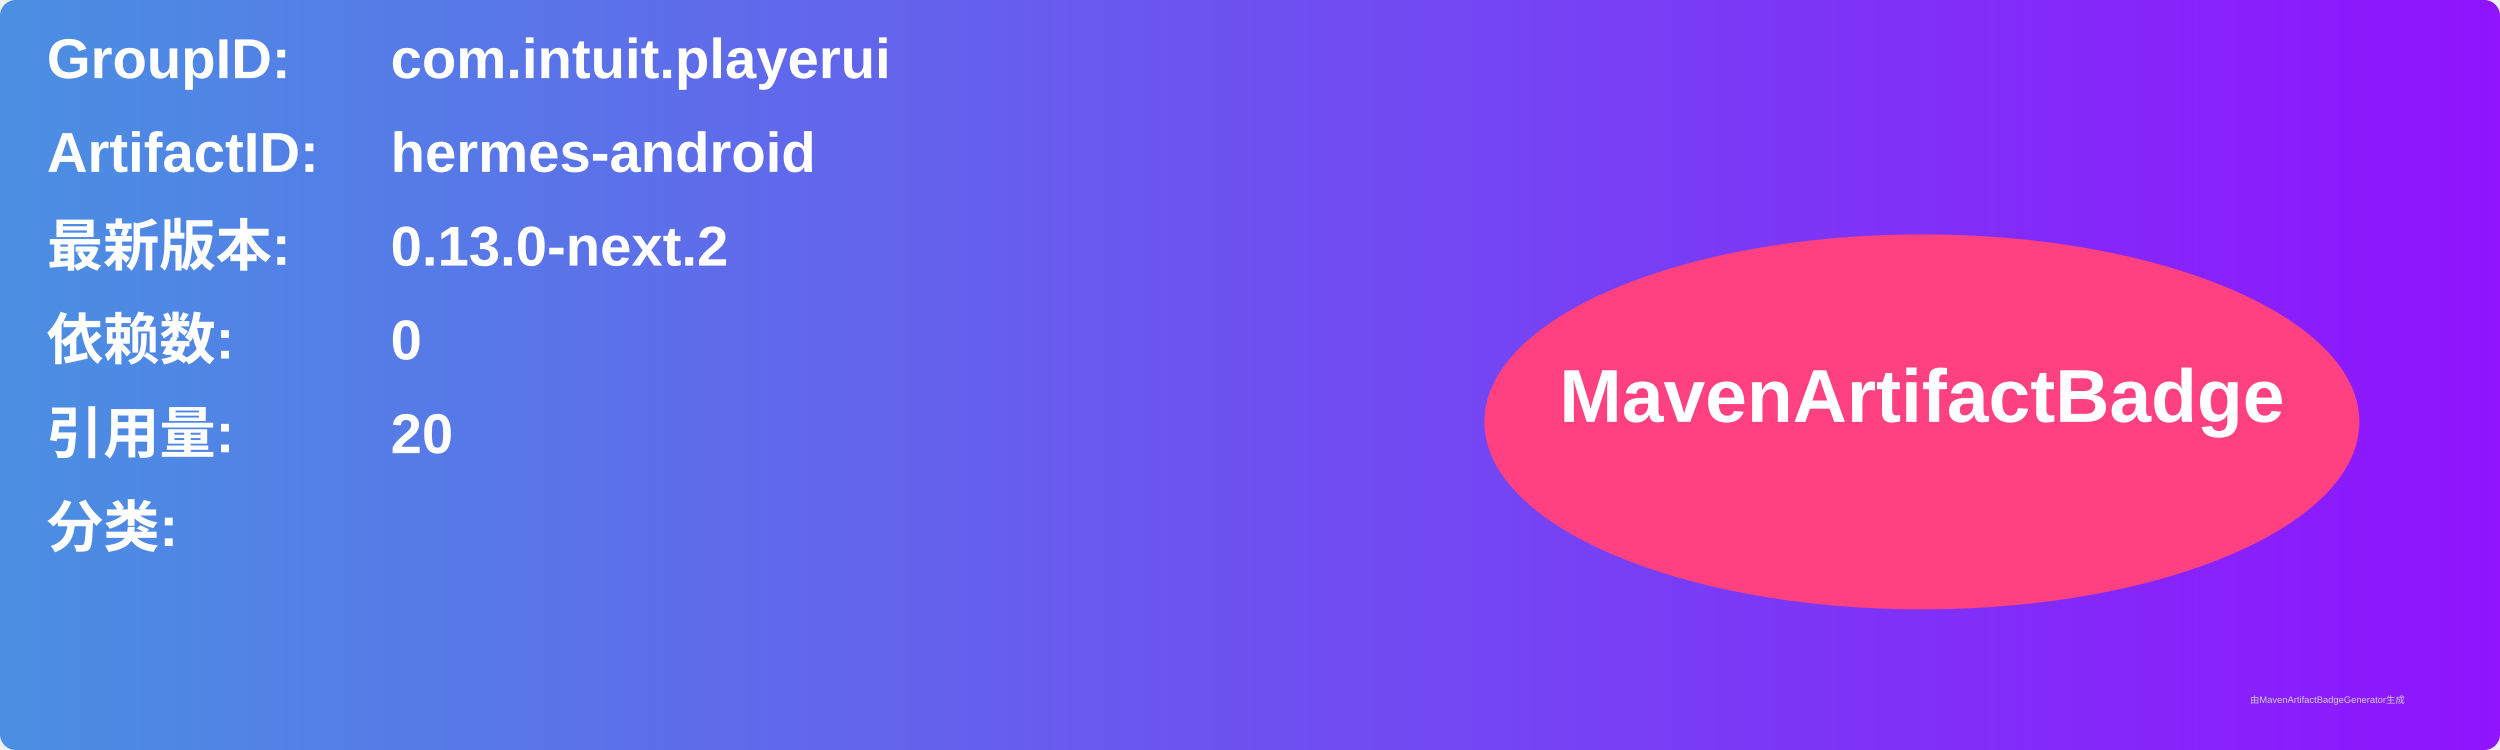
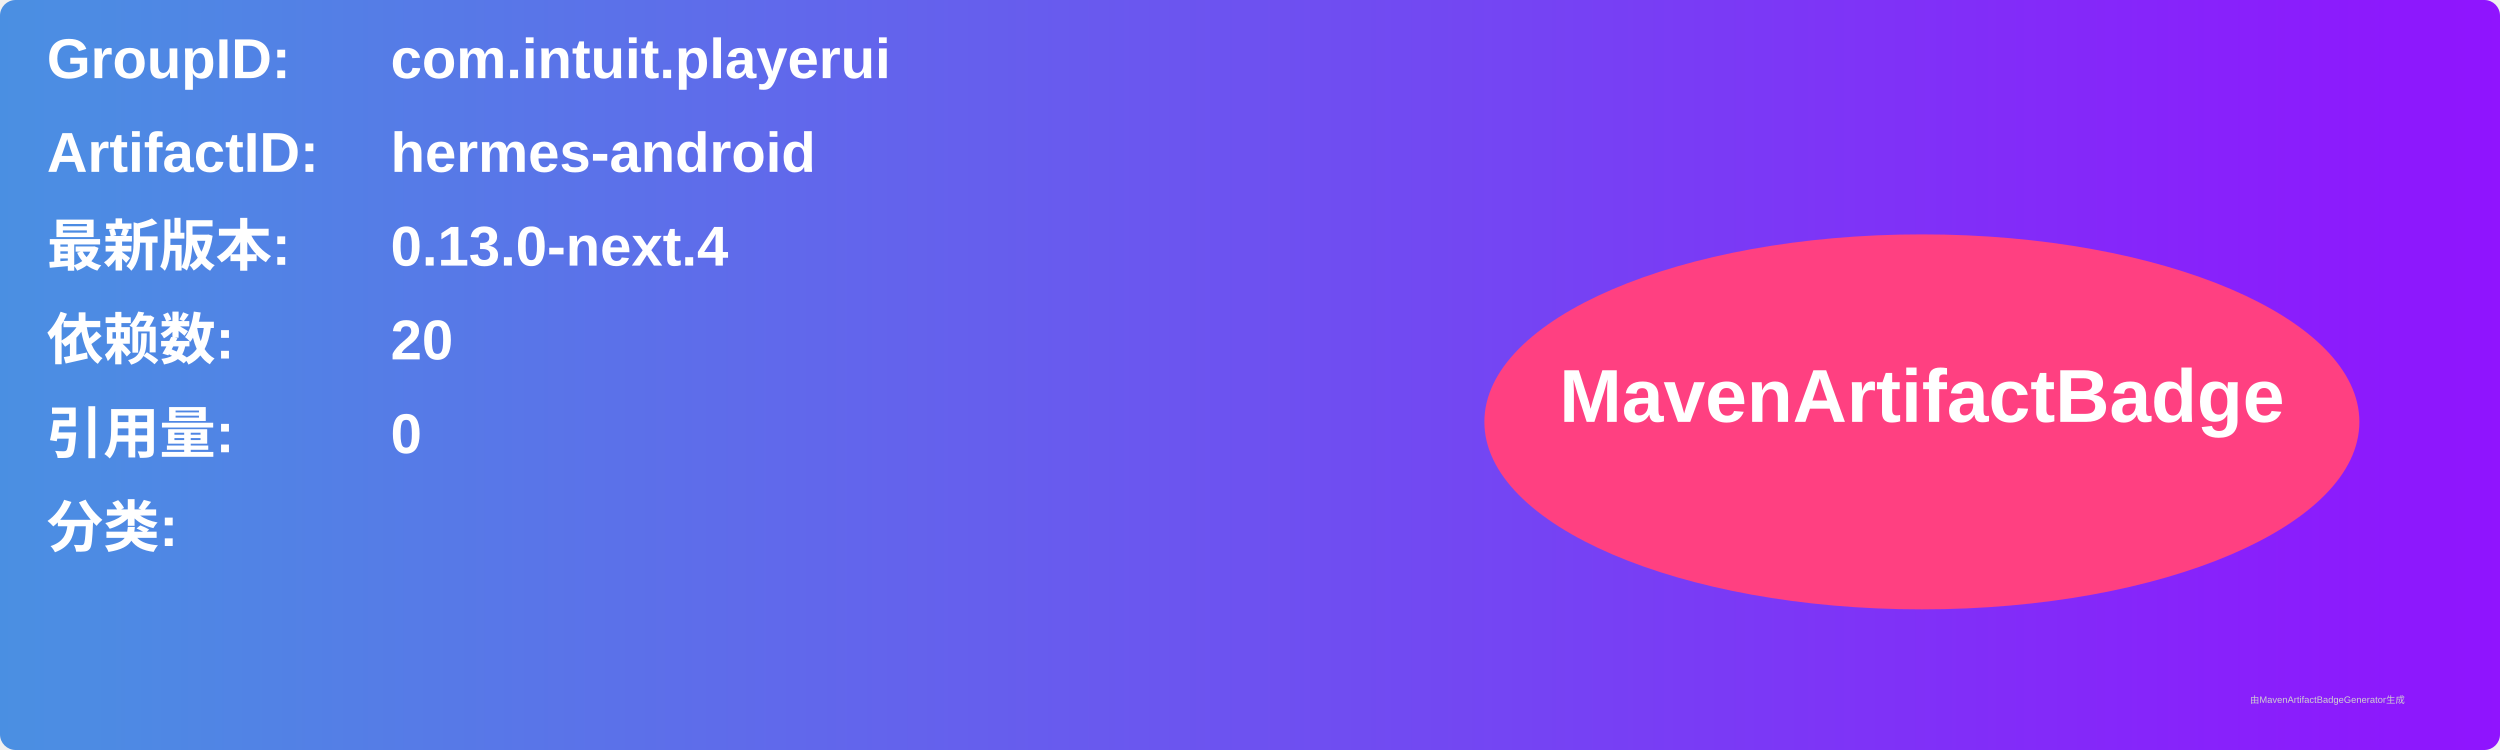
<svg xmlns="http://www.w3.org/2000/svg" width="800" height="240" viewBox="0 0 800 240">
  <linearGradient id="grad" x1="0%" y1="0%" x2="100%" y2="0%">
    <stop offset="0%" stop-color="#4a90e2" />
    <stop offset="100%" stop-color="#9013fe" />
  </linearGradient>
  <rect width="100%" height="100%" rx="5" ry="5" fill="url(#grad)" />
  <g transform="translate(15, 15)">
    <text x="0" y="10" font-family="Arial" font-size="18" fill="white" font-weight="bold" width="260">GroupID:</text>
    <text x="110" y="10" font-family="Arial" font-size="18" fill="white" font-weight="bold" width="460">com.intuit.playerui</text>
    <text x="0" y="40" font-family="Arial" font-size="18" fill="white" font-weight="bold" width="260">ArtifactID:</text>
    <text x="110" y="40" font-family="Arial" font-size="18" fill="white" font-weight="bold" width="460">hermes-android</text>
    <text x="0" y="70" font-family="Arial" font-size="18" fill="white" font-weight="bold">最新版本:</text>
    <text x="110" y="70" font-family="Arial" font-size="18" fill="white" font-weight="bold">
-       <tspan font-weight="bold">0.13.0-next.2</tspan>
+       <tspan font-weight="bold">0.13.0-next.4</tspan>
    </text>
    <text x="0" y="100" font-family="Arial" font-size="18" fill="white" font-weight="bold">依赖数: </text>
    <text x="110" y="100" font-family="Arial" font-size="18" fill="white">
-       <tspan font-weight="bold">0</tspan>
+       <tspan font-weight="bold">20</tspan>
    </text>
    <text x="0" y="130" font-family="Arial" font-size="18" fill="white" font-weight="bold">引用量: </text>
    <text x="110" y="130" font-family="Arial" font-size="18" fill="white">
-       <tspan font-weight="bold">20</tspan>
+       <tspan font-weight="bold">0</tspan>
    </text>
    <text x="0" y="160" font-family="Arial" font-size="18" fill="white" font-weight="bold">分类:</text>
    <text x="10" y="190" font-family="Arial" font-size="10" fill="white">
      <tspan font-weight="bold" />
    </text>
    <ellipse cx="600" cy="120" rx="140" ry="60" fill="#ff4081" />
    <text x="600" y="120" text-anchor="middle" font-family="Arial" font-size="24" fill="white" font-weight="bold">MavenArtifactBadge</text>
  </g>
  <text x="720" y="225" font-family="Arial" font-size="3" fill="#d0d0d0">由MavenArtifactBadgeGenerator生成</text>
</svg>
